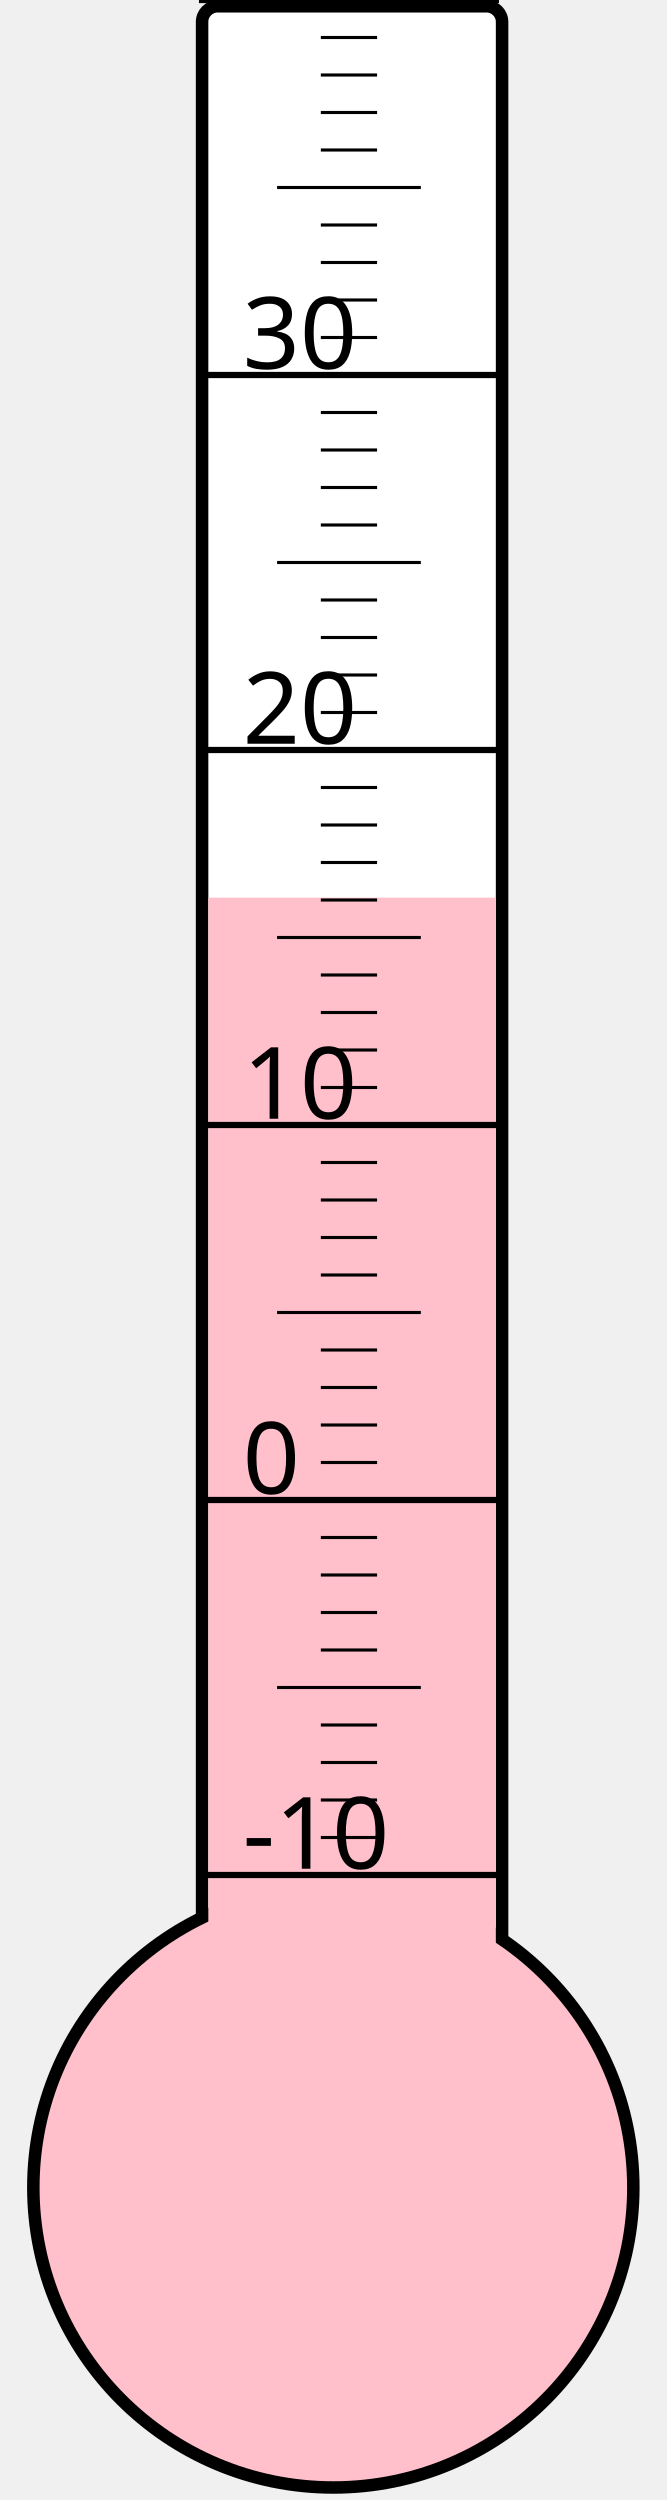
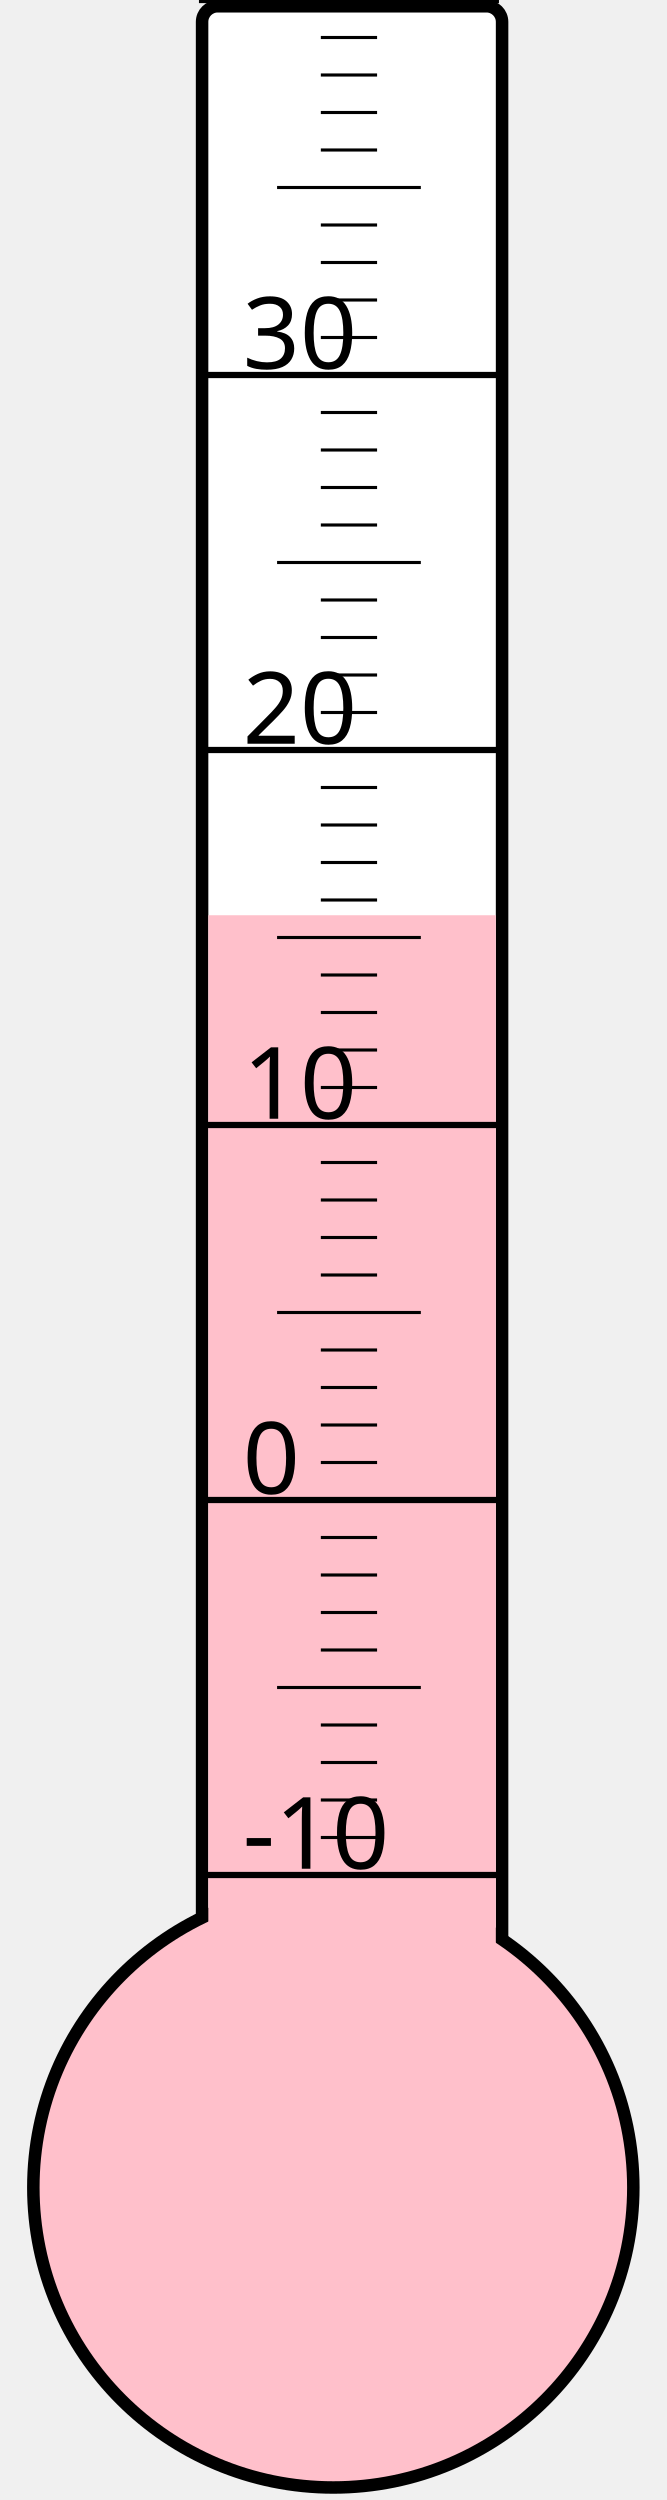
<svg xmlns="http://www.w3.org/2000/svg" width="40px" height="150px" viewBox="0 0 200 800">
  <rect width="200" height="800" x="0" y="0" style="fill: #ffffeb; fill-opacity: 0;" />
  <rect width="96" height="680" x="58" y="2" rx="5" ry="5" style="fill: white; fill-opacity: 1; stroke: black; stroke-width: 4;" />
  <circle cx="100" cy="700" r="96" style="fill: pink; stroke: black; stroke-width: 4;" />
-   <rect width="92" height="412.75" x="60" y="287.25" style="fill: pink; fill-opacity: 1; stroke-width: 0;" />
+   <rect width="92" height="407.125" x="60" y="292.875" style="fill: pink; fill-opacity: 1; stroke-width: 0;" />
  <text x="71" y="598" style="font-family: sans-serif; font-size: 24pt;">-10</text>
  <text x="71" y="478" style="font-family: sans-serif; font-size: 24pt;">0</text>
  <text x="71" y="358" style="font-family: sans-serif; font-size: 24pt;">10</text>
  <text x="71" y="238" style="font-family: sans-serif; font-size: 24pt;">20</text>
  <text x="71" y="118" style="font-family: sans-serif; font-size: 24pt;">30</text>
  <g style="stroke: black;">
    <line x1="57" y1="600" x2="153" y2="600" style="stroke-width: 2;" />
    <line x1="96" y1="588" x2="114" y2="588" style="stroke-width: 1;" />
    <line x1="96" y1="576" x2="114" y2="576" style="stroke-width: 1;" />
    <line x1="96" y1="564" x2="114" y2="564" style="stroke-width: 1;" />
    <line x1="96" y1="552" x2="114" y2="552" style="stroke-width: 1;" />
    <line x1="82" y1="540" x2="128" y2="540" style="stroke-width: 1;" />
    <line x1="96" y1="528" x2="114" y2="528" style="stroke-width: 1;" />
    <line x1="96" y1="516" x2="114" y2="516" style="stroke-width: 1;" />
    <line x1="96" y1="504" x2="114" y2="504" style="stroke-width: 1;" />
    <line x1="96" y1="492" x2="114" y2="492" style="stroke-width: 1;" />
    <line x1="57" y1="480" x2="153" y2="480" style="stroke-width: 2;" />
    <line x1="96" y1="468" x2="114" y2="468" style="stroke-width: 1;" />
    <line x1="96" y1="456" x2="114" y2="456" style="stroke-width: 1;" />
    <line x1="96" y1="444" x2="114" y2="444" style="stroke-width: 1;" />
    <line x1="96" y1="432" x2="114" y2="432" style="stroke-width: 1;" />
    <line x1="82" y1="420" x2="128" y2="420" style="stroke-width: 1;" />
    <line x1="96" y1="408" x2="114" y2="408" style="stroke-width: 1;" />
    <line x1="96" y1="396" x2="114" y2="396" style="stroke-width: 1;" />
    <line x1="96" y1="384" x2="114" y2="384" style="stroke-width: 1;" />
    <line x1="96" y1="372" x2="114" y2="372" style="stroke-width: 1;" />
    <line x1="57" y1="360" x2="153" y2="360" style="stroke-width: 2;" />
    <line x1="96" y1="348" x2="114" y2="348" style="stroke-width: 1;" />
    <line x1="96" y1="336" x2="114" y2="336" style="stroke-width: 1;" />
    <line x1="96" y1="324" x2="114" y2="324" style="stroke-width: 1;" />
    <line x1="96" y1="312" x2="114" y2="312" style="stroke-width: 1;" />
    <line x1="82" y1="300" x2="128" y2="300" style="stroke-width: 1;" />
    <line x1="96" y1="288" x2="114" y2="288" style="stroke-width: 1;" />
    <line x1="96" y1="276" x2="114" y2="276" style="stroke-width: 1;" />
    <line x1="96" y1="264" x2="114" y2="264" style="stroke-width: 1;" />
    <line x1="96" y1="252" x2="114" y2="252" style="stroke-width: 1;" />
    <line x1="57" y1="240" x2="153" y2="240" style="stroke-width: 2;" />
    <line x1="96" y1="228" x2="114" y2="228" style="stroke-width: 1;" />
    <line x1="96" y1="216" x2="114" y2="216" style="stroke-width: 1;" />
    <line x1="96" y1="204" x2="114" y2="204" style="stroke-width: 1;" />
    <line x1="96" y1="192" x2="114" y2="192" style="stroke-width: 1;" />
    <line x1="82" y1="180" x2="128" y2="180" style="stroke-width: 1;" />
    <line x1="96" y1="168" x2="114" y2="168" style="stroke-width: 1;" />
    <line x1="96" y1="156" x2="114" y2="156" style="stroke-width: 1;" />
    <line x1="96" y1="144" x2="114" y2="144" style="stroke-width: 1;" />
    <line x1="96" y1="132" x2="114" y2="132" style="stroke-width: 1;" />
    <line x1="57" y1="120" x2="153" y2="120" style="stroke-width: 2;" />
    <line x1="96" y1="108" x2="114" y2="108" style="stroke-width: 1;" />
    <line x1="96" y1="96" x2="114" y2="96" style="stroke-width: 1;" />
    <line x1="96" y1="84" x2="114" y2="84" style="stroke-width: 1;" />
    <line x1="96" y1="72" x2="114" y2="72" style="stroke-width: 1;" />
    <line x1="82" y1="60" x2="128" y2="60" style="stroke-width: 1;" />
    <line x1="96" y1="48" x2="114" y2="48" style="stroke-width: 1;" />
    <line x1="96" y1="36" x2="114" y2="36" style="stroke-width: 1;" />
    <line x1="96" y1="24" x2="114" y2="24" style="stroke-width: 1;" />
    <line x1="96" y1="12" x2="114" y2="12" style="stroke-width: 1;" />
    <line x1="57" y1="0" x2="153" y2="0" style="stroke-width: 2;" />
  </g>
</svg>
